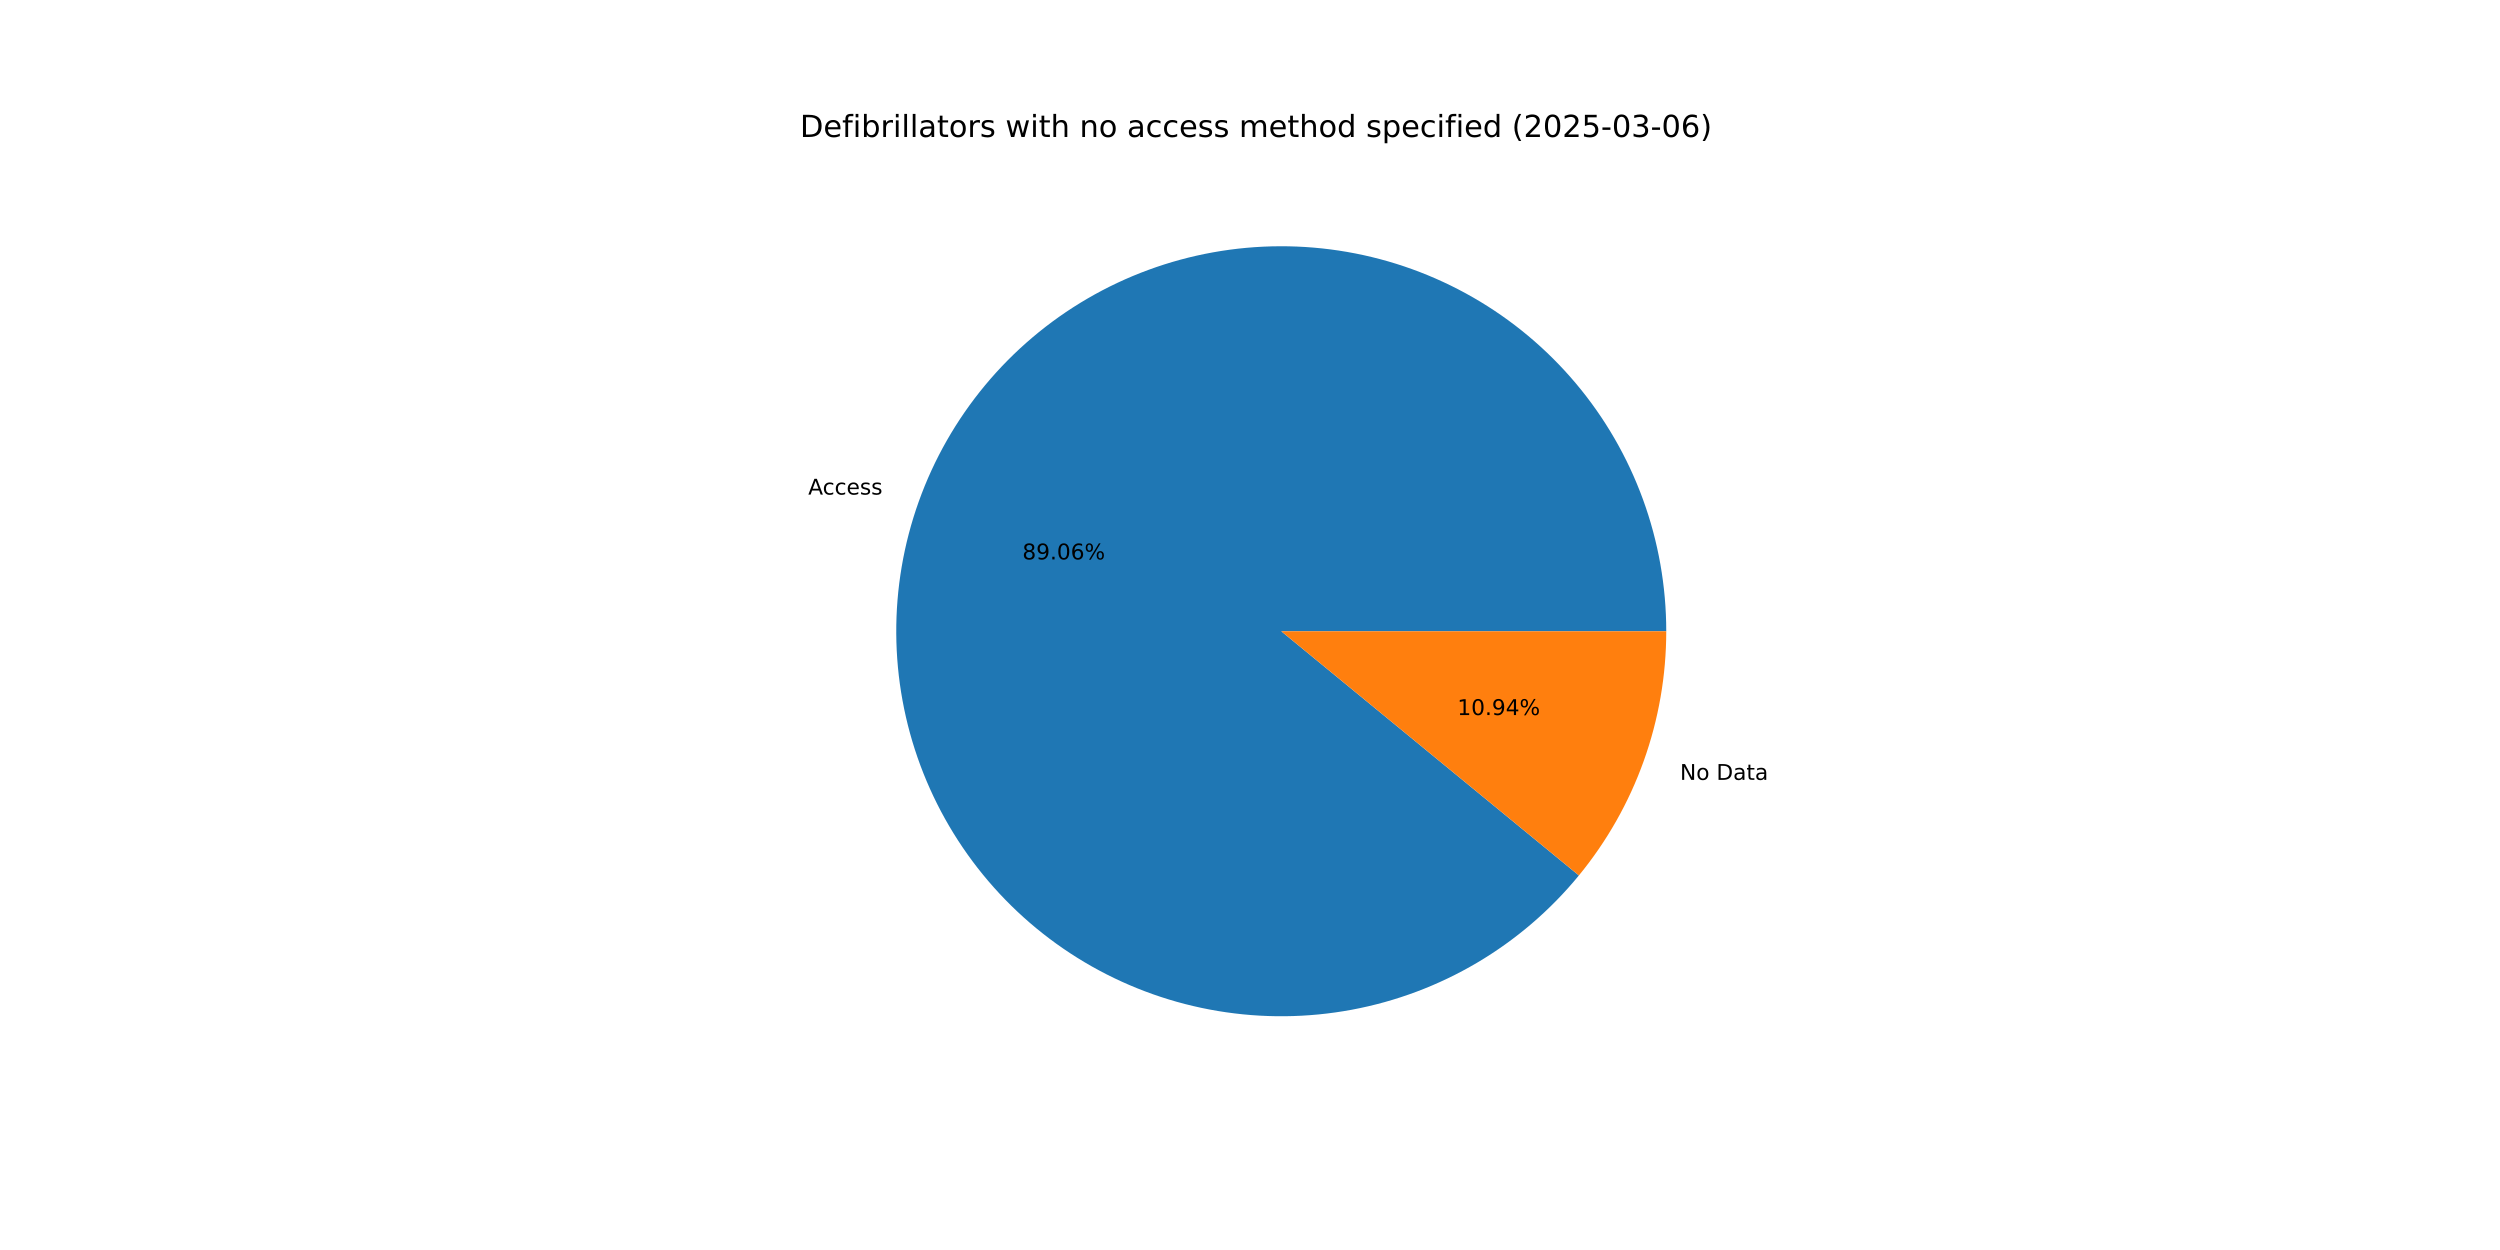
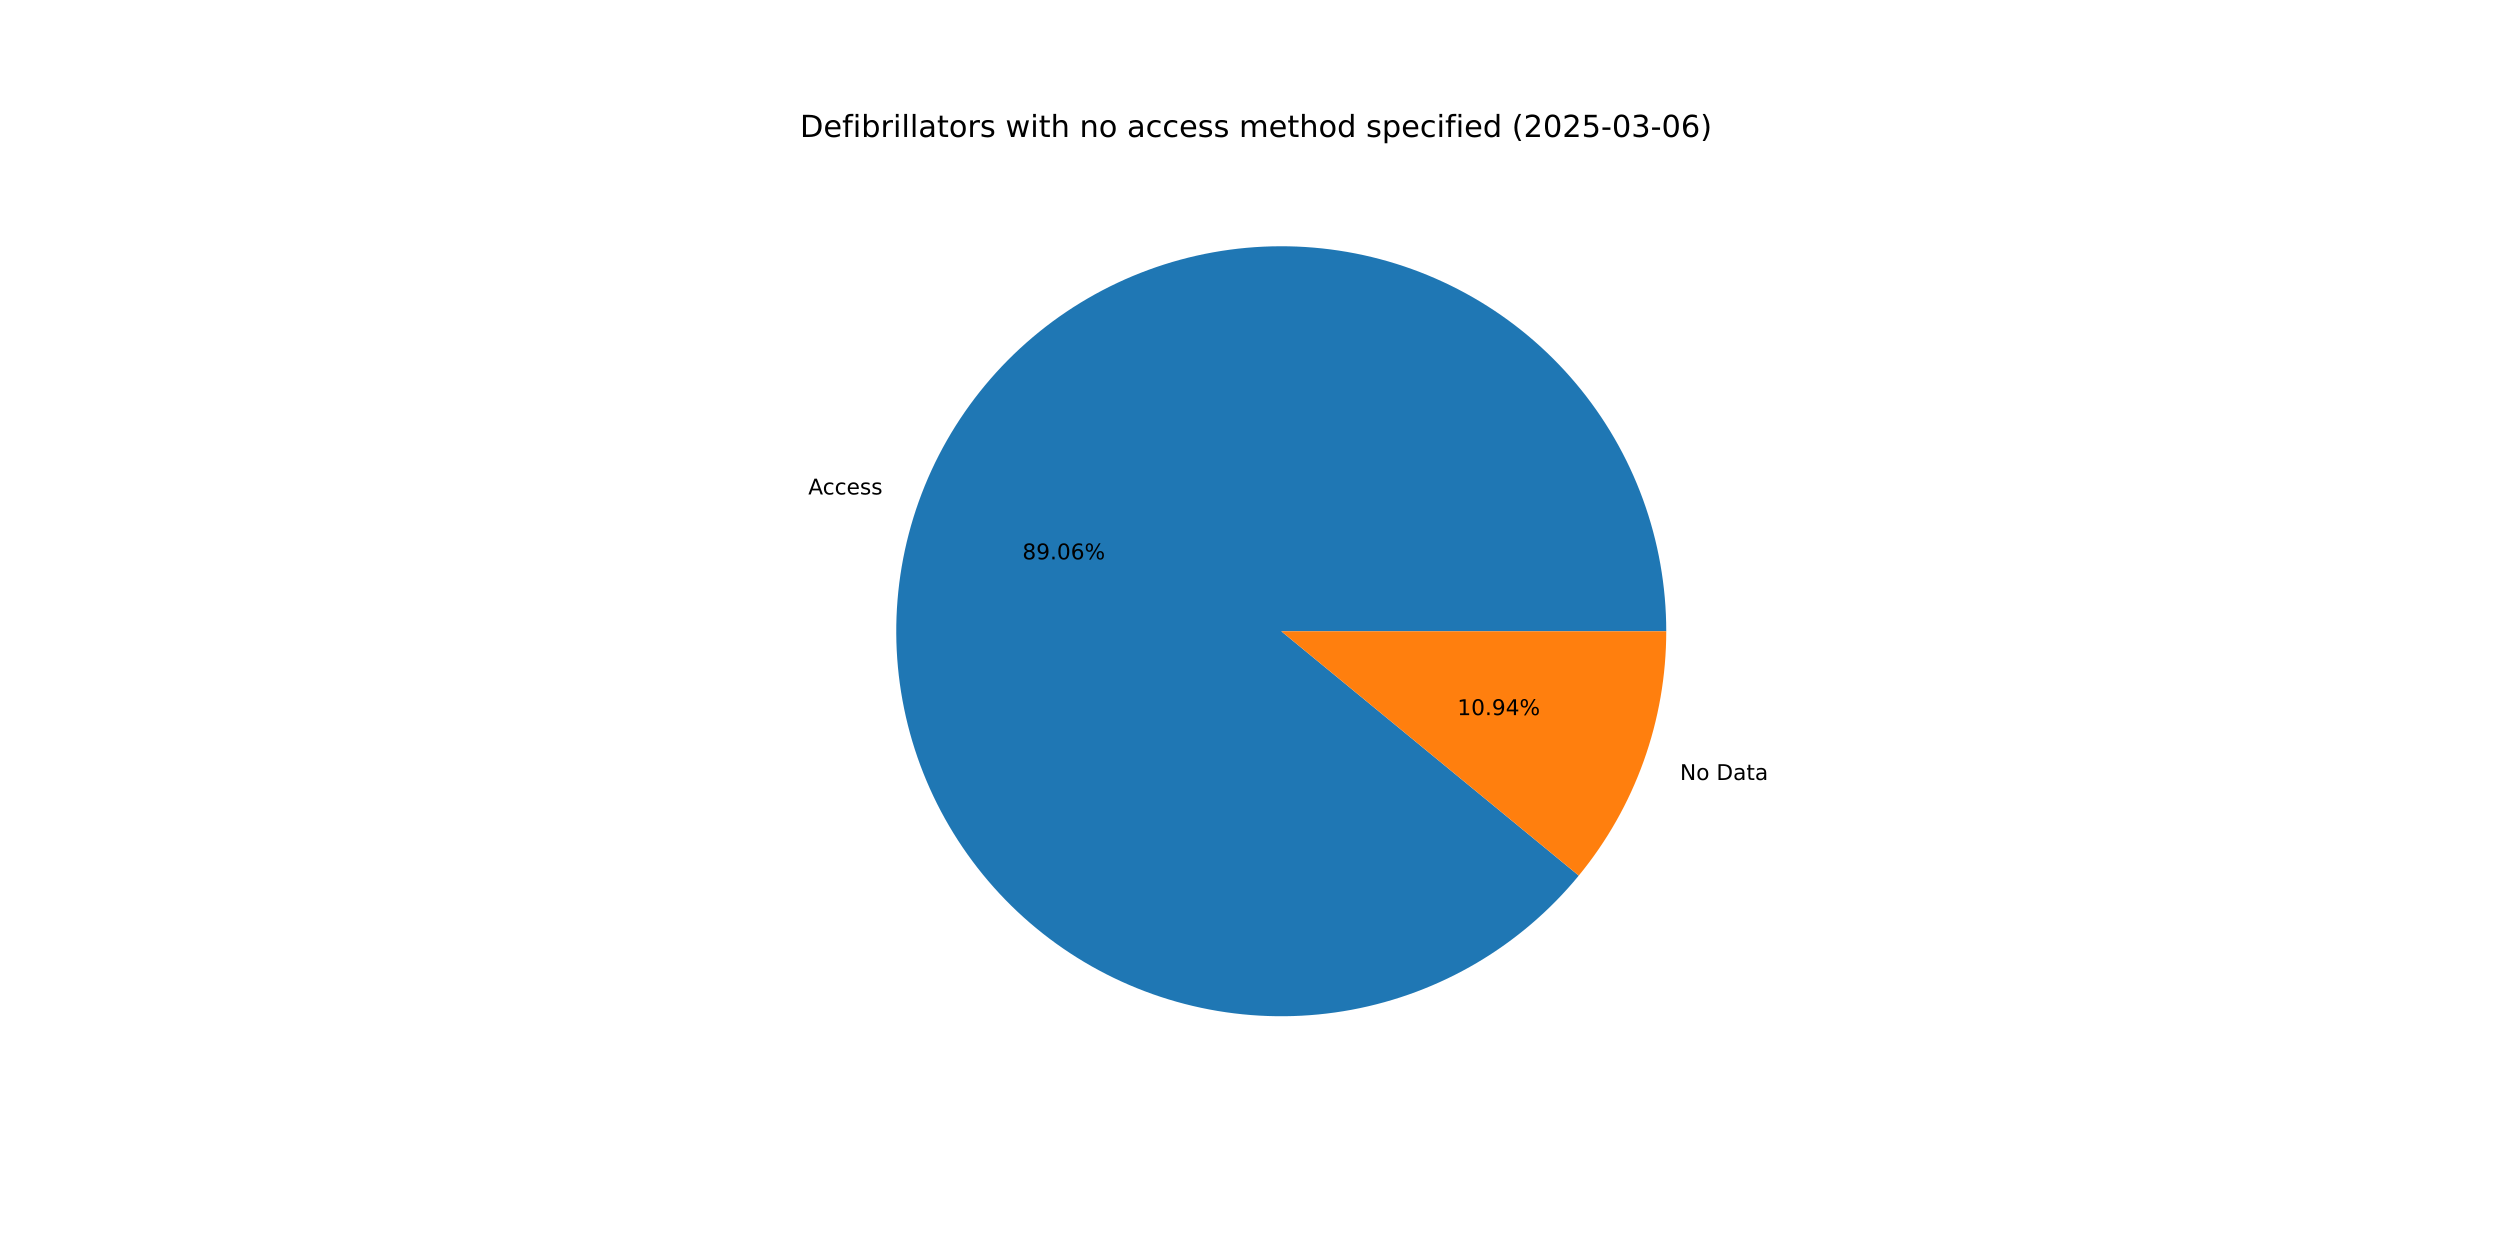
<svg xmlns="http://www.w3.org/2000/svg" xmlns:xlink="http://www.w3.org/1999/xlink" width="1152pt" height="576pt" viewBox="0 0 1152 576" version="1.1">
  <defs>
    <style type="text/css">*{stroke-linejoin: round; stroke-linecap: butt}</style>
  </defs>
  <g id="figure_1">
    <g id="patch_1">
      <path d="M 0 576  L 1152 576  L 1152 0  L 0 0  z " style="fill: #ffffff" />
    </g>
    <g id="axes_1">
      <g id="patch_2">
-         <path d="M 767.808 290.88  C 767.808 270.144 764.173 249.568 757.067 230.088  C 749.962 210.608 739.496 192.523 726.145 176.657  C 712.795 160.791 696.765 147.388 678.786 137.057  C 660.807 126.726 641.155 119.627 620.725 116.083  C 600.294 112.539 579.4 112.603 558.991 116.274  C 538.583 119.946 518.976 127.166 501.061 137.608  C 483.147 148.05 467.201 161.553 453.949 177.501  C 440.697 193.45 430.343 211.599 423.359 231.123  C 416.374 250.647 412.867 271.245 412.995 291.981  C 413.124 312.716 416.887 333.269 424.113 352.705  C 431.339 372.141 441.918 390.16 455.366 405.943  C 468.815 421.726 484.927 435.029 502.97 445.248  C 521.013 455.467 540.708 462.444 561.16 465.862  C 581.613 469.279 602.506 469.085 622.891 465.287  C 643.276 461.49 662.839 454.147 680.688 443.594  C 698.537 433.041 714.399 419.44 727.552 403.41  L 590.4 290.88  z " style="fill: #1f77b4" />
+         <path d="M 767.808 290.88  C 767.808 270.146 764.173 249.572 757.069 230.094  C 749.965 210.615 739.501 192.532 726.153 176.666  C 712.805 160.801 696.778 147.397 678.801 137.066  C 660.825 126.734 641.176 119.634 620.748 116.087  C 600.32 112.54 579.427 112.602 559.021 116.269  C 538.614 119.937 519.007 127.153 501.092 137.59  C 483.177 148.028 467.23 161.526 453.975 177.47  C 440.721 193.414 430.364 211.558 423.375 231.079  C 416.386 250.599 412.873 271.194 412.995 291.927  C 413.117 312.661 416.874 333.213 424.093 352.649  C 431.312 372.086 441.882 390.107 455.324 405.893  C 468.766 421.68 484.871 434.988 502.908 445.213  C 520.945 455.438 540.636 462.423 561.084 465.849  C 581.533 469.275 602.425 469.09 622.81 465.303  C 643.194 461.515 662.758 454.183 680.611 443.64  C 698.464 433.097 714.332 419.505 727.492 403.483  L 590.4 290.88  z " style="fill: #1f77b4" />
      </g>
      <g id="patch_3">
-         <path d="M 727.552 403.41  C 740.47 387.665 750.581 369.813 757.441 350.637  C 764.301 331.461 767.808 311.246 767.808 290.88  L 590.4 290.88  z " style="fill: #ff7f0e" />
+         <path d="M 727.492 403.483  C 740.428 387.733 750.555 369.871 757.425 350.681  C 764.296 331.492 767.808 311.262 767.808 290.88  L 590.4 290.88  z " style="fill: #ff7f0e" />
      </g>
      <g id="matplotlib.axis_1" />
      <g id="matplotlib.axis_2" />
      <g id="text_1">
-         <g transform="translate(372.4204 227.907) scale(0.1 -0.1)">
+         <g transform="translate(372.438 227.8578) scale(0.1 -0.1)">
          <defs>
            <path id="DejaVuSans-41" d="M 2188 4044  L 1331 1722  L 3047 1722  L 2188 4044  z M 1831 4666  L 2547 4666  L 4325 0  L 3669 0  L 3244 1197  L 1141 1197  L 716 0  L 50 0  L 1831 4666  z " transform="scale(0.015625)" />
            <path id="DejaVuSans-63" d="M 3122 3366  L 3122 2828  Q 2878 2963 2633 3030  Q 2388 3097 2138 3097  Q 1578 3097 1268 2742  Q 959 2388 959 1747  Q 959 1106 1268 751  Q 1578 397 2138 397  Q 2388 397 2633 464  Q 2878 531 3122 666  L 3122 134  Q 2881 22 2623 -34  Q 2366 -91 2075 -91  Q 1284 -91 818 406  Q 353 903 353 1747  Q 353 2603 823 3093  Q 1294 3584 2113 3584  Q 2378 3584 2631 3529  Q 2884 3475 3122 3366  z " transform="scale(0.015625)" />
            <path id="DejaVuSans-65" d="M 3597 1894  L 3597 1613  L 953 1613  Q 991 1019 1311 708  Q 1631 397 2203 397  Q 2534 397 2845 478  Q 3156 559 3463 722  L 3463 178  Q 3153 47 2828 -22  Q 2503 -91 2169 -91  Q 1331 -91 842 396  Q 353 884 353 1716  Q 353 2575 817 3079  Q 1281 3584 2069 3584  Q 2775 3584 3186 3129  Q 3597 2675 3597 1894  z M 3022 2063  Q 3016 2534 2758 2815  Q 2500 3097 2075 3097  Q 1594 3097 1305 2825  Q 1016 2553 972 2059  L 3022 2063  z " transform="scale(0.015625)" />
            <path id="DejaVuSans-73" d="M 2834 3397  L 2834 2853  Q 2591 2978 2328 3040  Q 2066 3103 1784 3103  Q 1356 3103 1142 2972  Q 928 2841 928 2578  Q 928 2378 1081 2264  Q 1234 2150 1697 2047  L 1894 2003  Q 2506 1872 2764 1633  Q 3022 1394 3022 966  Q 3022 478 2636 193  Q 2250 -91 1575 -91  Q 1294 -91 989 -36  Q 684 19 347 128  L 347 722  Q 666 556 975 473  Q 1284 391 1588 391  Q 1994 391 2212 530  Q 2431 669 2431 922  Q 2431 1156 2273 1281  Q 2116 1406 1581 1522  L 1381 1569  Q 847 1681 609 1914  Q 372 2147 372 2553  Q 372 3047 722 3315  Q 1072 3584 1716 3584  Q 2034 3584 2315 3537  Q 2597 3491 2834 3397  z " transform="scale(0.015625)" />
          </defs>
          <use xlink:href="#DejaVuSans-41" />
          <use xlink:href="#DejaVuSans-63" x="66.658" />
          <use xlink:href="#DejaVuSans-63" x="121.639" />
          <use xlink:href="#DejaVuSans-65" x="176.619" />
          <use xlink:href="#DejaVuSans-73" x="238.143" />
          <use xlink:href="#DejaVuSans-73" x="290.242" />
        </g>
      </g>
      <g id="text_2">
-         <g transform="translate(471.1105 257.7853) scale(0.1 -0.1)">
+         <g transform="translate(471.1201 257.7585) scale(0.1 -0.1)">
          <defs>
            <path id="DejaVuSans-38" d="M 2034 2216  Q 1584 2216 1326 1975  Q 1069 1734 1069 1313  Q 1069 891 1326 650  Q 1584 409 2034 409  Q 2484 409 2743 651  Q 3003 894 3003 1313  Q 3003 1734 2745 1975  Q 2488 2216 2034 2216  z M 1403 2484  Q 997 2584 770 2862  Q 544 3141 544 3541  Q 544 4100 942 4425  Q 1341 4750 2034 4750  Q 2731 4750 3128 4425  Q 3525 4100 3525 3541  Q 3525 3141 3298 2862  Q 3072 2584 2669 2484  Q 3125 2378 3379 2068  Q 3634 1759 3634 1313  Q 3634 634 3220 271  Q 2806 -91 2034 -91  Q 1263 -91 848 271  Q 434 634 434 1313  Q 434 1759 690 2068  Q 947 2378 1403 2484  z M 1172 3481  Q 1172 3119 1398 2916  Q 1625 2713 2034 2713  Q 2441 2713 2670 2916  Q 2900 3119 2900 3481  Q 2900 3844 2670 4047  Q 2441 4250 2034 4250  Q 1625 4250 1398 4047  Q 1172 3844 1172 3481  z " transform="scale(0.015625)" />
            <path id="DejaVuSans-39" d="M 703 97  L 703 672  Q 941 559 1184 500  Q 1428 441 1663 441  Q 2288 441 2617 861  Q 2947 1281 2994 2138  Q 2813 1869 2534 1725  Q 2256 1581 1919 1581  Q 1219 1581 811 2004  Q 403 2428 403 3163  Q 403 3881 828 4315  Q 1253 4750 1959 4750  Q 2769 4750 3195 4129  Q 3622 3509 3622 2328  Q 3622 1225 3098 567  Q 2575 -91 1691 -91  Q 1453 -91 1209 -44  Q 966 3 703 97  z M 1959 2075  Q 2384 2075 2632 2365  Q 2881 2656 2881 3163  Q 2881 3666 2632 3958  Q 2384 4250 1959 4250  Q 1534 4250 1286 3958  Q 1038 3666 1038 3163  Q 1038 2656 1286 2365  Q 1534 2075 1959 2075  z " transform="scale(0.015625)" />
            <path id="DejaVuSans-2e" d="M 684 794  L 1344 794  L 1344 0  L 684 0  L 684 794  z " transform="scale(0.015625)" />
            <path id="DejaVuSans-30" d="M 2034 4250  Q 1547 4250 1301 3770  Q 1056 3291 1056 2328  Q 1056 1369 1301 889  Q 1547 409 2034 409  Q 2525 409 2770 889  Q 3016 1369 3016 2328  Q 3016 3291 2770 3770  Q 2525 4250 2034 4250  z M 2034 4750  Q 2819 4750 3233 4129  Q 3647 3509 3647 2328  Q 3647 1150 3233 529  Q 2819 -91 2034 -91  Q 1250 -91 836 529  Q 422 1150 422 2328  Q 422 3509 836 4129  Q 1250 4750 2034 4750  z " transform="scale(0.015625)" />
            <path id="DejaVuSans-36" d="M 2113 2584  Q 1688 2584 1439 2293  Q 1191 2003 1191 1497  Q 1191 994 1439 701  Q 1688 409 2113 409  Q 2538 409 2786 701  Q 3034 994 3034 1497  Q 3034 2003 2786 2293  Q 2538 2584 2113 2584  z M 3366 4563  L 3366 3988  Q 3128 4100 2886 4159  Q 2644 4219 2406 4219  Q 1781 4219 1451 3797  Q 1122 3375 1075 2522  Q 1259 2794 1537 2939  Q 1816 3084 2150 3084  Q 2853 3084 3261 2657  Q 3669 2231 3669 1497  Q 3669 778 3244 343  Q 2819 -91 2113 -91  Q 1303 -91 875 529  Q 447 1150 447 2328  Q 447 3434 972 4092  Q 1497 4750 2381 4750  Q 2619 4750 2861 4703  Q 3103 4656 3366 4563  z " transform="scale(0.015625)" />
            <path id="DejaVuSans-25" d="M 4653 2053  Q 4381 2053 4226 1822  Q 4072 1591 4072 1178  Q 4072 772 4226 539  Q 4381 306 4653 306  Q 4919 306 5073 539  Q 5228 772 5228 1178  Q 5228 1588 5073 1820  Q 4919 2053 4653 2053  z M 4653 2450  Q 5147 2450 5437 2106  Q 5728 1763 5728 1178  Q 5728 594 5436 251  Q 5144 -91 4653 -91  Q 4153 -91 3862 251  Q 3572 594 3572 1178  Q 3572 1766 3864 2108  Q 4156 2450 4653 2450  z M 1428 4353  Q 1159 4353 1004 4120  Q 850 3888 850 3481  Q 850 3069 1003 2837  Q 1156 2606 1428 2606  Q 1700 2606 1854 2837  Q 2009 3069 2009 3481  Q 2009 3884 1853 4118  Q 1697 4353 1428 4353  z M 4250 4750  L 4750 4750  L 1831 -91  L 1331 -91  L 4250 4750  z M 1428 4750  Q 1922 4750 2215 4408  Q 2509 4066 2509 3481  Q 2509 2891 2217 2550  Q 1925 2209 1428 2209  Q 931 2209 642 2551  Q 353 2894 353 3481  Q 353 4063 643 4406  Q 934 4750 1428 4750  z " transform="scale(0.015625)" />
          </defs>
          <use xlink:href="#DejaVuSans-38" />
          <use xlink:href="#DejaVuSans-39" x="63.623" />
          <use xlink:href="#DejaVuSans-2e" x="127.246" />
          <use xlink:href="#DejaVuSans-30" x="159.033" />
          <use xlink:href="#DejaVuSans-36" x="222.656" />
          <use xlink:href="#DejaVuSans-25" x="286.279" />
        </g>
      </g>
      <g id="text_3">
-         <g transform="translate(774.1452 359.3718) scale(0.1 -0.1)">
+         <g transform="translate(774.1276 359.421) scale(0.1 -0.1)">
          <defs>
            <path id="DejaVuSans-4e" d="M 628 4666  L 1478 4666  L 3547 763  L 3547 4666  L 4159 4666  L 4159 0  L 3309 0  L 1241 3903  L 1241 0  L 628 0  L 628 4666  z " transform="scale(0.015625)" />
            <path id="DejaVuSans-6f" d="M 1959 3097  Q 1497 3097 1228 2736  Q 959 2375 959 1747  Q 959 1119 1226 758  Q 1494 397 1959 397  Q 2419 397 2687 759  Q 2956 1122 2956 1747  Q 2956 2369 2687 2733  Q 2419 3097 1959 3097  z M 1959 3584  Q 2709 3584 3137 3096  Q 3566 2609 3566 1747  Q 3566 888 3137 398  Q 2709 -91 1959 -91  Q 1206 -91 779 398  Q 353 888 353 1747  Q 353 2609 779 3096  Q 1206 3584 1959 3584  z " transform="scale(0.015625)" />
            <path id="DejaVuSans-20" transform="scale(0.015625)" />
            <path id="DejaVuSans-44" d="M 1259 4147  L 1259 519  L 2022 519  Q 2988 519 3436 956  Q 3884 1394 3884 2338  Q 3884 3275 3436 3711  Q 2988 4147 2022 4147  L 1259 4147  z M 628 4666  L 1925 4666  Q 3281 4666 3915 4102  Q 4550 3538 4550 2338  Q 4550 1131 3912 565  Q 3275 0 1925 0  L 628 0  L 628 4666  z " transform="scale(0.015625)" />
            <path id="DejaVuSans-61" d="M 2194 1759  Q 1497 1759 1228 1600  Q 959 1441 959 1056  Q 959 750 1161 570  Q 1363 391 1709 391  Q 2188 391 2477 730  Q 2766 1069 2766 1631  L 2766 1759  L 2194 1759  z M 3341 1997  L 3341 0  L 2766 0  L 2766 531  Q 2569 213 2275 61  Q 1981 -91 1556 -91  Q 1019 -91 701 211  Q 384 513 384 1019  Q 384 1609 779 1909  Q 1175 2209 1959 2209  L 2766 2209  L 2766 2266  Q 2766 2663 2505 2880  Q 2244 3097 1772 3097  Q 1472 3097 1187 3025  Q 903 2953 641 2809  L 641 3341  Q 956 3463 1253 3523  Q 1550 3584 1831 3584  Q 2591 3584 2966 3190  Q 3341 2797 3341 1997  z " transform="scale(0.015625)" />
            <path id="DejaVuSans-74" d="M 1172 4494  L 1172 3500  L 2356 3500  L 2356 3053  L 1172 3053  L 1172 1153  Q 1172 725 1289 603  Q 1406 481 1766 481  L 2356 481  L 2356 0  L 1766 0  Q 1100 0 847 248  Q 594 497 594 1153  L 594 3053  L 172 3053  L 172 3500  L 594 3500  L 594 4494  L 1172 4494  z " transform="scale(0.015625)" />
          </defs>
          <use xlink:href="#DejaVuSans-4e" />
          <use xlink:href="#DejaVuSans-6f" x="74.805" />
          <use xlink:href="#DejaVuSans-20" x="135.986" />
          <use xlink:href="#DejaVuSans-44" x="167.773" />
          <use xlink:href="#DejaVuSans-61" x="244.775" />
          <use xlink:href="#DejaVuSans-74" x="306.055" />
          <use xlink:href="#DejaVuSans-61" x="345.264" />
        </g>
      </g>
      <g id="text_4">
-         <g transform="translate(671.5598 329.4934) scale(0.1 -0.1)">
+         <g transform="translate(671.5502 329.5203) scale(0.1 -0.1)">
          <defs>
            <path id="DejaVuSans-31" d="M 794 531  L 1825 531  L 1825 4091  L 703 3866  L 703 4441  L 1819 4666  L 2450 4666  L 2450 531  L 3481 531  L 3481 0  L 794 0  L 794 531  z " transform="scale(0.015625)" />
            <path id="DejaVuSans-34" d="M 2419 4116  L 825 1625  L 2419 1625  L 2419 4116  z M 2253 4666  L 3047 4666  L 3047 1625  L 3713 1625  L 3713 1100  L 3047 1100  L 3047 0  L 2419 0  L 2419 1100  L 313 1100  L 313 1709  L 2253 4666  z " transform="scale(0.015625)" />
          </defs>
          <use xlink:href="#DejaVuSans-31" />
          <use xlink:href="#DejaVuSans-30" x="63.623" />
          <use xlink:href="#DejaVuSans-2e" x="127.246" />
          <use xlink:href="#DejaVuSans-39" x="159.033" />
          <use xlink:href="#DejaVuSans-34" x="222.656" />
          <use xlink:href="#DejaVuSans-25" x="286.279" />
        </g>
      </g>
      <g id="text_5">
        <g transform="translate(368.64 63.12) scale(0.14 -0.14)">
          <defs>
            <path id="DejaVuSans-66" d="M 2375 4863  L 2375 4384  L 1825 4384  Q 1516 4384 1395 4259  Q 1275 4134 1275 3809  L 1275 3500  L 2222 3500  L 2222 3053  L 1275 3053  L 1275 0  L 697 0  L 697 3053  L 147 3053  L 147 3500  L 697 3500  L 697 3744  Q 697 4328 969 4595  Q 1241 4863 1831 4863  L 2375 4863  z " transform="scale(0.015625)" />
            <path id="DejaVuSans-69" d="M 603 3500  L 1178 3500  L 1178 0  L 603 0  L 603 3500  z M 603 4863  L 1178 4863  L 1178 4134  L 603 4134  L 603 4863  z " transform="scale(0.015625)" />
            <path id="DejaVuSans-62" d="M 3116 1747  Q 3116 2381 2855 2742  Q 2594 3103 2138 3103  Q 1681 3103 1420 2742  Q 1159 2381 1159 1747  Q 1159 1113 1420 752  Q 1681 391 2138 391  Q 2594 391 2855 752  Q 3116 1113 3116 1747  z M 1159 2969  Q 1341 3281 1617 3432  Q 1894 3584 2278 3584  Q 2916 3584 3314 3078  Q 3713 2572 3713 1747  Q 3713 922 3314 415  Q 2916 -91 2278 -91  Q 1894 -91 1617 61  Q 1341 213 1159 525  L 1159 0  L 581 0  L 581 4863  L 1159 4863  L 1159 2969  z " transform="scale(0.015625)" />
            <path id="DejaVuSans-72" d="M 2631 2963  Q 2534 3019 2420 3045  Q 2306 3072 2169 3072  Q 1681 3072 1420 2755  Q 1159 2438 1159 1844  L 1159 0  L 581 0  L 581 3500  L 1159 3500  L 1159 2956  Q 1341 3275 1631 3429  Q 1922 3584 2338 3584  Q 2397 3584 2469 3576  Q 2541 3569 2628 3553  L 2631 2963  z " transform="scale(0.015625)" />
            <path id="DejaVuSans-6c" d="M 603 4863  L 1178 4863  L 1178 0  L 603 0  L 603 4863  z " transform="scale(0.015625)" />
            <path id="DejaVuSans-77" d="M 269 3500  L 844 3500  L 1563 769  L 2278 3500  L 2956 3500  L 3675 769  L 4391 3500  L 4966 3500  L 4050 0  L 3372 0  L 2619 2869  L 1863 0  L 1184 0  L 269 3500  z " transform="scale(0.015625)" />
            <path id="DejaVuSans-68" d="M 3513 2113  L 3513 0  L 2938 0  L 2938 2094  Q 2938 2591 2744 2837  Q 2550 3084 2163 3084  Q 1697 3084 1428 2787  Q 1159 2491 1159 1978  L 1159 0  L 581 0  L 581 4863  L 1159 4863  L 1159 2956  Q 1366 3272 1645 3428  Q 1925 3584 2291 3584  Q 2894 3584 3203 3211  Q 3513 2838 3513 2113  z " transform="scale(0.015625)" />
            <path id="DejaVuSans-6e" d="M 3513 2113  L 3513 0  L 2938 0  L 2938 2094  Q 2938 2591 2744 2837  Q 2550 3084 2163 3084  Q 1697 3084 1428 2787  Q 1159 2491 1159 1978  L 1159 0  L 581 0  L 581 3500  L 1159 3500  L 1159 2956  Q 1366 3272 1645 3428  Q 1925 3584 2291 3584  Q 2894 3584 3203 3211  Q 3513 2838 3513 2113  z " transform="scale(0.015625)" />
            <path id="DejaVuSans-6d" d="M 3328 2828  Q 3544 3216 3844 3400  Q 4144 3584 4550 3584  Q 5097 3584 5394 3201  Q 5691 2819 5691 2113  L 5691 0  L 5113 0  L 5113 2094  Q 5113 2597 4934 2840  Q 4756 3084 4391 3084  Q 3944 3084 3684 2787  Q 3425 2491 3425 1978  L 3425 0  L 2847 0  L 2847 2094  Q 2847 2600 2669 2842  Q 2491 3084 2119 3084  Q 1678 3084 1418 2786  Q 1159 2488 1159 1978  L 1159 0  L 581 0  L 581 3500  L 1159 3500  L 1159 2956  Q 1356 3278 1631 3431  Q 1906 3584 2284 3584  Q 2666 3584 2933 3390  Q 3200 3197 3328 2828  z " transform="scale(0.015625)" />
            <path id="DejaVuSans-64" d="M 2906 2969  L 2906 4863  L 3481 4863  L 3481 0  L 2906 0  L 2906 525  Q 2725 213 2448 61  Q 2172 -91 1784 -91  Q 1150 -91 751 415  Q 353 922 353 1747  Q 353 2572 751 3078  Q 1150 3584 1784 3584  Q 2172 3584 2448 3432  Q 2725 3281 2906 2969  z M 947 1747  Q 947 1113 1208 752  Q 1469 391 1925 391  Q 2381 391 2643 752  Q 2906 1113 2906 1747  Q 2906 2381 2643 2742  Q 2381 3103 1925 3103  Q 1469 3103 1208 2742  Q 947 2381 947 1747  z " transform="scale(0.015625)" />
            <path id="DejaVuSans-70" d="M 1159 525  L 1159 -1331  L 581 -1331  L 581 3500  L 1159 3500  L 1159 2969  Q 1341 3281 1617 3432  Q 1894 3584 2278 3584  Q 2916 3584 3314 3078  Q 3713 2572 3713 1747  Q 3713 922 3314 415  Q 2916 -91 2278 -91  Q 1894 -91 1617 61  Q 1341 213 1159 525  z M 3116 1747  Q 3116 2381 2855 2742  Q 2594 3103 2138 3103  Q 1681 3103 1420 2742  Q 1159 2381 1159 1747  Q 1159 1113 1420 752  Q 1681 391 2138 391  Q 2594 391 2855 752  Q 3116 1113 3116 1747  z " transform="scale(0.015625)" />
            <path id="DejaVuSans-28" d="M 1984 4856  Q 1566 4138 1362 3434  Q 1159 2731 1159 2009  Q 1159 1288 1364 580  Q 1569 -128 1984 -844  L 1484 -844  Q 1016 -109 783 600  Q 550 1309 550 2009  Q 550 2706 781 3412  Q 1013 4119 1484 4856  L 1984 4856  z " transform="scale(0.015625)" />
            <path id="DejaVuSans-32" d="M 1228 531  L 3431 531  L 3431 0  L 469 0  L 469 531  Q 828 903 1448 1529  Q 2069 2156 2228 2338  Q 2531 2678 2651 2914  Q 2772 3150 2772 3378  Q 2772 3750 2511 3984  Q 2250 4219 1831 4219  Q 1534 4219 1204 4116  Q 875 4013 500 3803  L 500 4441  Q 881 4594 1212 4672  Q 1544 4750 1819 4750  Q 2544 4750 2975 4387  Q 3406 4025 3406 3419  Q 3406 3131 3298 2873  Q 3191 2616 2906 2266  Q 2828 2175 2409 1742  Q 1991 1309 1228 531  z " transform="scale(0.015625)" />
            <path id="DejaVuSans-35" d="M 691 4666  L 3169 4666  L 3169 4134  L 1269 4134  L 1269 2991  Q 1406 3038 1543 3061  Q 1681 3084 1819 3084  Q 2600 3084 3056 2656  Q 3513 2228 3513 1497  Q 3513 744 3044 326  Q 2575 -91 1722 -91  Q 1428 -91 1123 -41  Q 819 9 494 109  L 494 744  Q 775 591 1075 516  Q 1375 441 1709 441  Q 2250 441 2565 725  Q 2881 1009 2881 1497  Q 2881 1984 2565 2268  Q 2250 2553 1709 2553  Q 1456 2553 1204 2497  Q 953 2441 691 2322  L 691 4666  z " transform="scale(0.015625)" />
            <path id="DejaVuSans-2d" d="M 313 2009  L 1997 2009  L 1997 1497  L 313 1497  L 313 2009  z " transform="scale(0.015625)" />
            <path id="DejaVuSans-33" d="M 2597 2516  Q 3050 2419 3304 2112  Q 3559 1806 3559 1356  Q 3559 666 3084 287  Q 2609 -91 1734 -91  Q 1441 -91 1130 -33  Q 819 25 488 141  L 488 750  Q 750 597 1062 519  Q 1375 441 1716 441  Q 2309 441 2620 675  Q 2931 909 2931 1356  Q 2931 1769 2642 2001  Q 2353 2234 1838 2234  L 1294 2234  L 1294 2753  L 1863 2753  Q 2328 2753 2575 2939  Q 2822 3125 2822 3475  Q 2822 3834 2567 4026  Q 2313 4219 1838 4219  Q 1578 4219 1281 4162  Q 984 4106 628 3988  L 628 4550  Q 988 4650 1302 4700  Q 1616 4750 1894 4750  Q 2613 4750 3031 4423  Q 3450 4097 3450 3541  Q 3450 3153 3228 2886  Q 3006 2619 2597 2516  z " transform="scale(0.015625)" />
            <path id="DejaVuSans-29" d="M 513 4856  L 1013 4856  Q 1481 4119 1714 3412  Q 1947 2706 1947 2009  Q 1947 1309 1714 600  Q 1481 -109 1013 -844  L 513 -844  Q 928 -128 1133 580  Q 1338 1288 1338 2009  Q 1338 2731 1133 3434  Q 928 4138 513 4856  z " transform="scale(0.015625)" />
          </defs>
          <use xlink:href="#DejaVuSans-44" />
          <use xlink:href="#DejaVuSans-65" x="77.002" />
          <use xlink:href="#DejaVuSans-66" x="138.525" />
          <use xlink:href="#DejaVuSans-69" x="173.73" />
          <use xlink:href="#DejaVuSans-62" x="201.514" />
          <use xlink:href="#DejaVuSans-72" x="264.99" />
          <use xlink:href="#DejaVuSans-69" x="306.104" />
          <use xlink:href="#DejaVuSans-6c" x="333.887" />
          <use xlink:href="#DejaVuSans-6c" x="361.67" />
          <use xlink:href="#DejaVuSans-61" x="389.453" />
          <use xlink:href="#DejaVuSans-74" x="450.732" />
          <use xlink:href="#DejaVuSans-6f" x="489.941" />
          <use xlink:href="#DejaVuSans-72" x="551.123" />
          <use xlink:href="#DejaVuSans-73" x="592.236" />
          <use xlink:href="#DejaVuSans-20" x="644.336" />
          <use xlink:href="#DejaVuSans-77" x="676.123" />
          <use xlink:href="#DejaVuSans-69" x="757.91" />
          <use xlink:href="#DejaVuSans-74" x="785.693" />
          <use xlink:href="#DejaVuSans-68" x="824.902" />
          <use xlink:href="#DejaVuSans-20" x="888.281" />
          <use xlink:href="#DejaVuSans-6e" x="920.068" />
          <use xlink:href="#DejaVuSans-6f" x="983.447" />
          <use xlink:href="#DejaVuSans-20" x="1044.629" />
          <use xlink:href="#DejaVuSans-61" x="1076.416" />
          <use xlink:href="#DejaVuSans-63" x="1137.695" />
          <use xlink:href="#DejaVuSans-63" x="1192.676" />
          <use xlink:href="#DejaVuSans-65" x="1247.656" />
          <use xlink:href="#DejaVuSans-73" x="1309.18" />
          <use xlink:href="#DejaVuSans-73" x="1361.279" />
          <use xlink:href="#DejaVuSans-20" x="1413.379" />
          <use xlink:href="#DejaVuSans-6d" x="1445.166" />
          <use xlink:href="#DejaVuSans-65" x="1542.578" />
          <use xlink:href="#DejaVuSans-74" x="1604.102" />
          <use xlink:href="#DejaVuSans-68" x="1643.311" />
          <use xlink:href="#DejaVuSans-6f" x="1706.689" />
          <use xlink:href="#DejaVuSans-64" x="1767.871" />
          <use xlink:href="#DejaVuSans-20" x="1831.348" />
          <use xlink:href="#DejaVuSans-73" x="1863.135" />
          <use xlink:href="#DejaVuSans-70" x="1915.234" />
          <use xlink:href="#DejaVuSans-65" x="1978.711" />
          <use xlink:href="#DejaVuSans-63" x="2040.234" />
          <use xlink:href="#DejaVuSans-69" x="2095.215" />
          <use xlink:href="#DejaVuSans-66" x="2122.998" />
          <use xlink:href="#DejaVuSans-69" x="2158.203" />
          <use xlink:href="#DejaVuSans-65" x="2185.986" />
          <use xlink:href="#DejaVuSans-64" x="2247.51" />
          <use xlink:href="#DejaVuSans-20" x="2310.986" />
          <use xlink:href="#DejaVuSans-28" x="2342.773" />
          <use xlink:href="#DejaVuSans-32" x="2381.787" />
          <use xlink:href="#DejaVuSans-30" x="2445.41" />
          <use xlink:href="#DejaVuSans-32" x="2509.033" />
          <use xlink:href="#DejaVuSans-35" x="2572.656" />
          <use xlink:href="#DejaVuSans-2d" x="2636.279" />
          <use xlink:href="#DejaVuSans-30" x="2672.363" />
          <use xlink:href="#DejaVuSans-33" x="2735.986" />
          <use xlink:href="#DejaVuSans-2d" x="2799.609" />
          <use xlink:href="#DejaVuSans-30" x="2835.693" />
          <use xlink:href="#DejaVuSans-36" x="2899.316" />
          <use xlink:href="#DejaVuSans-29" x="2962.939" />
        </g>
      </g>
    </g>
  </g>
</svg>
